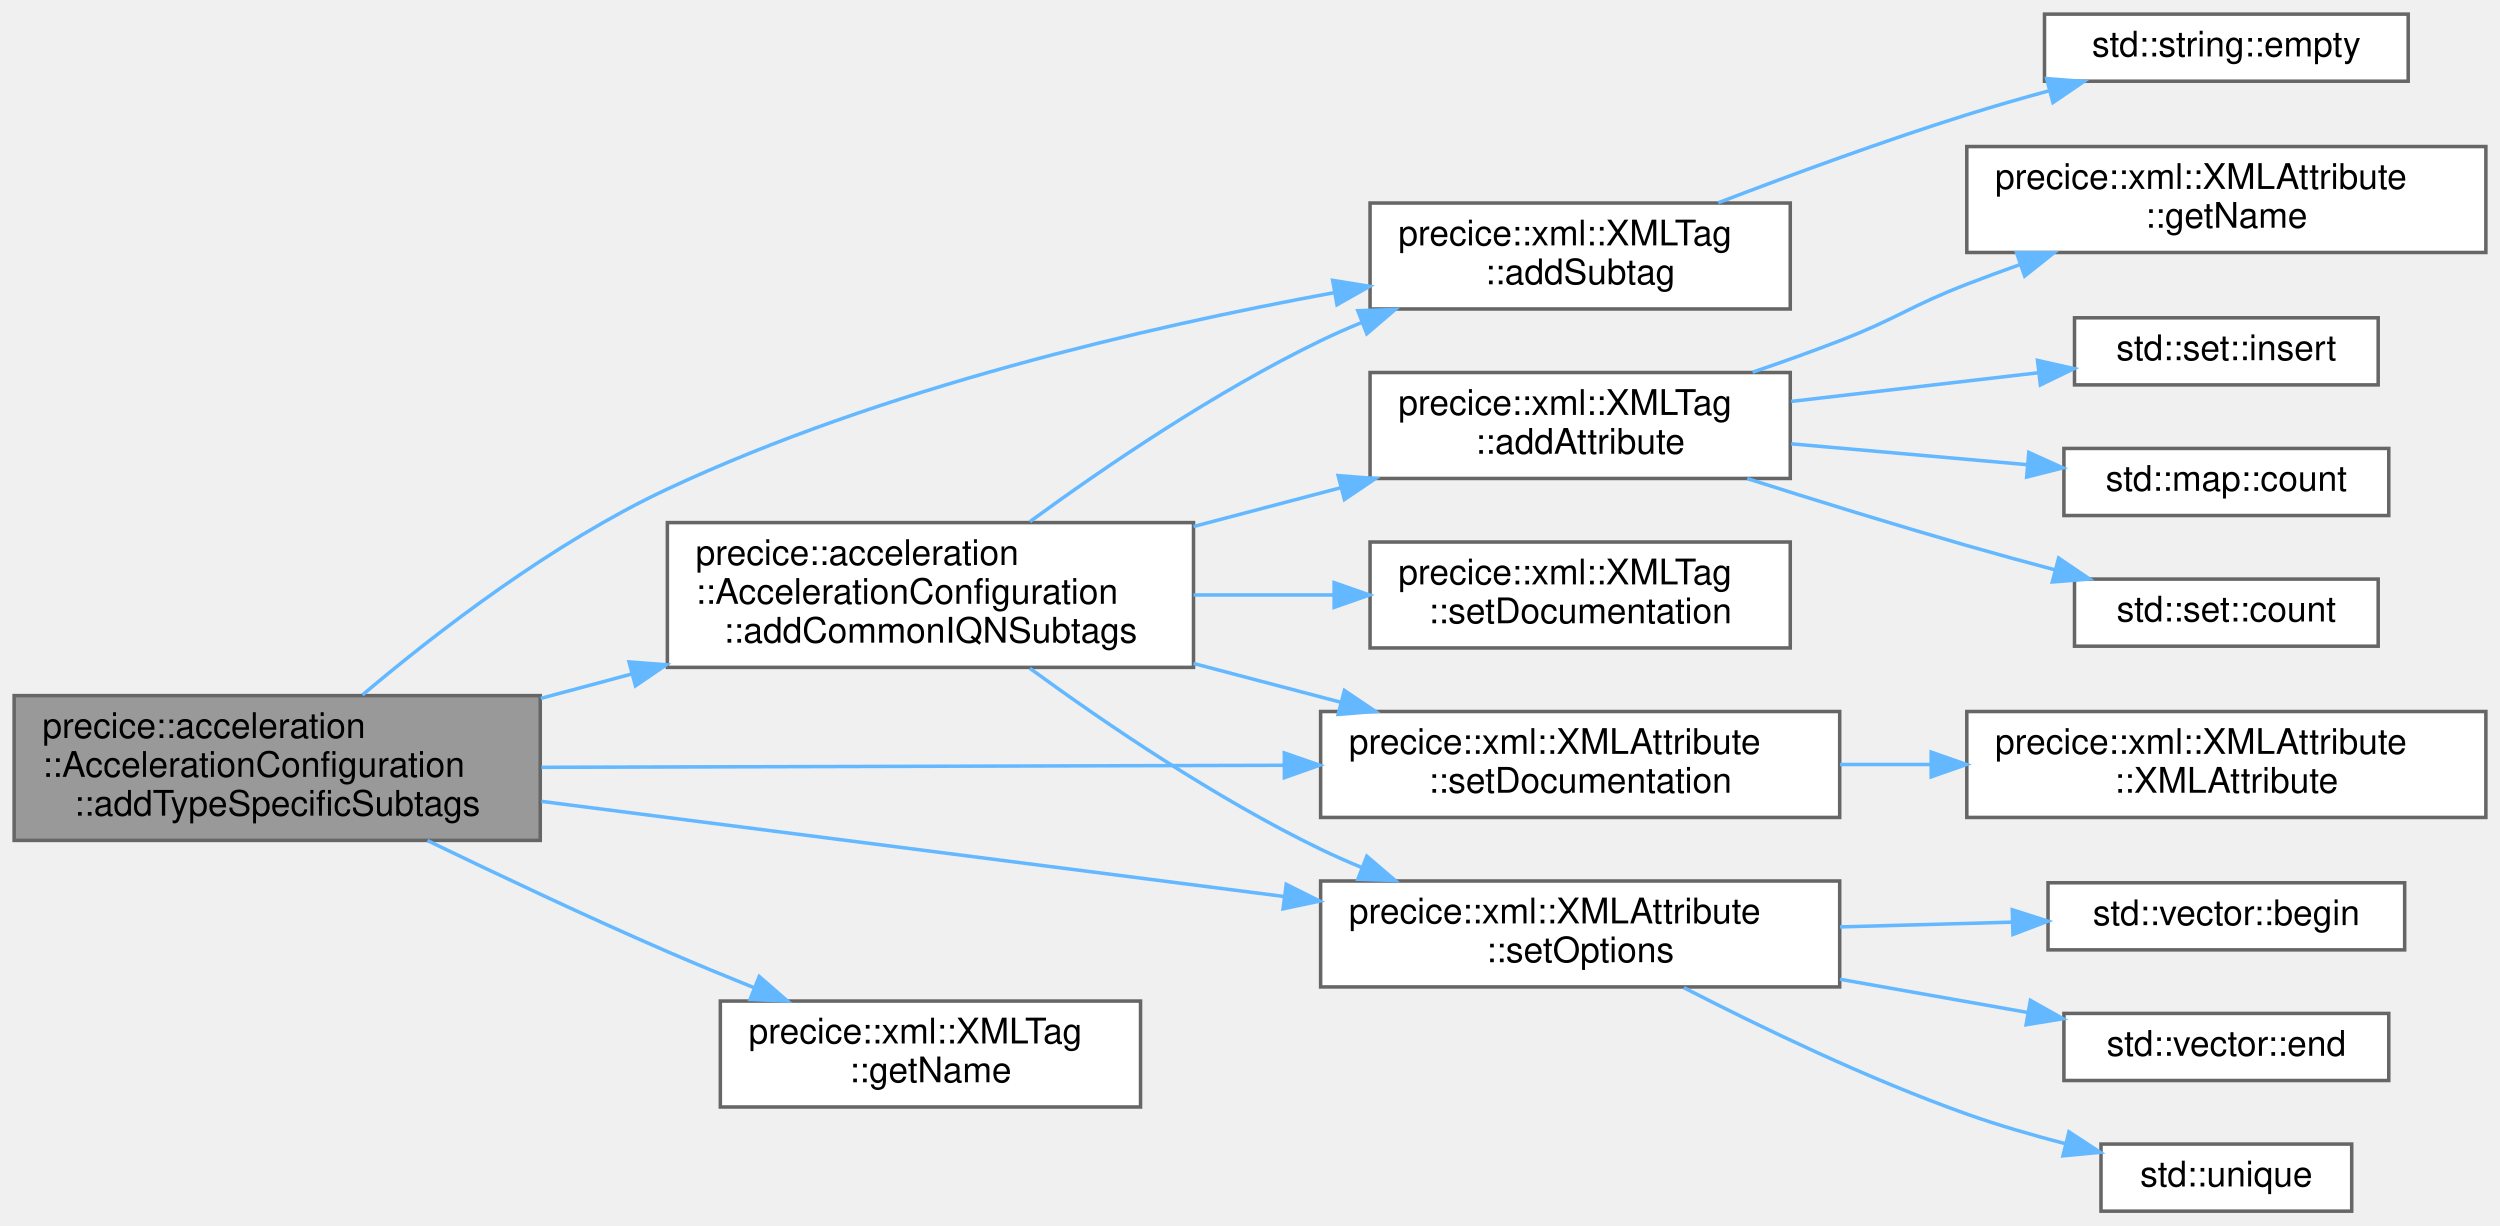
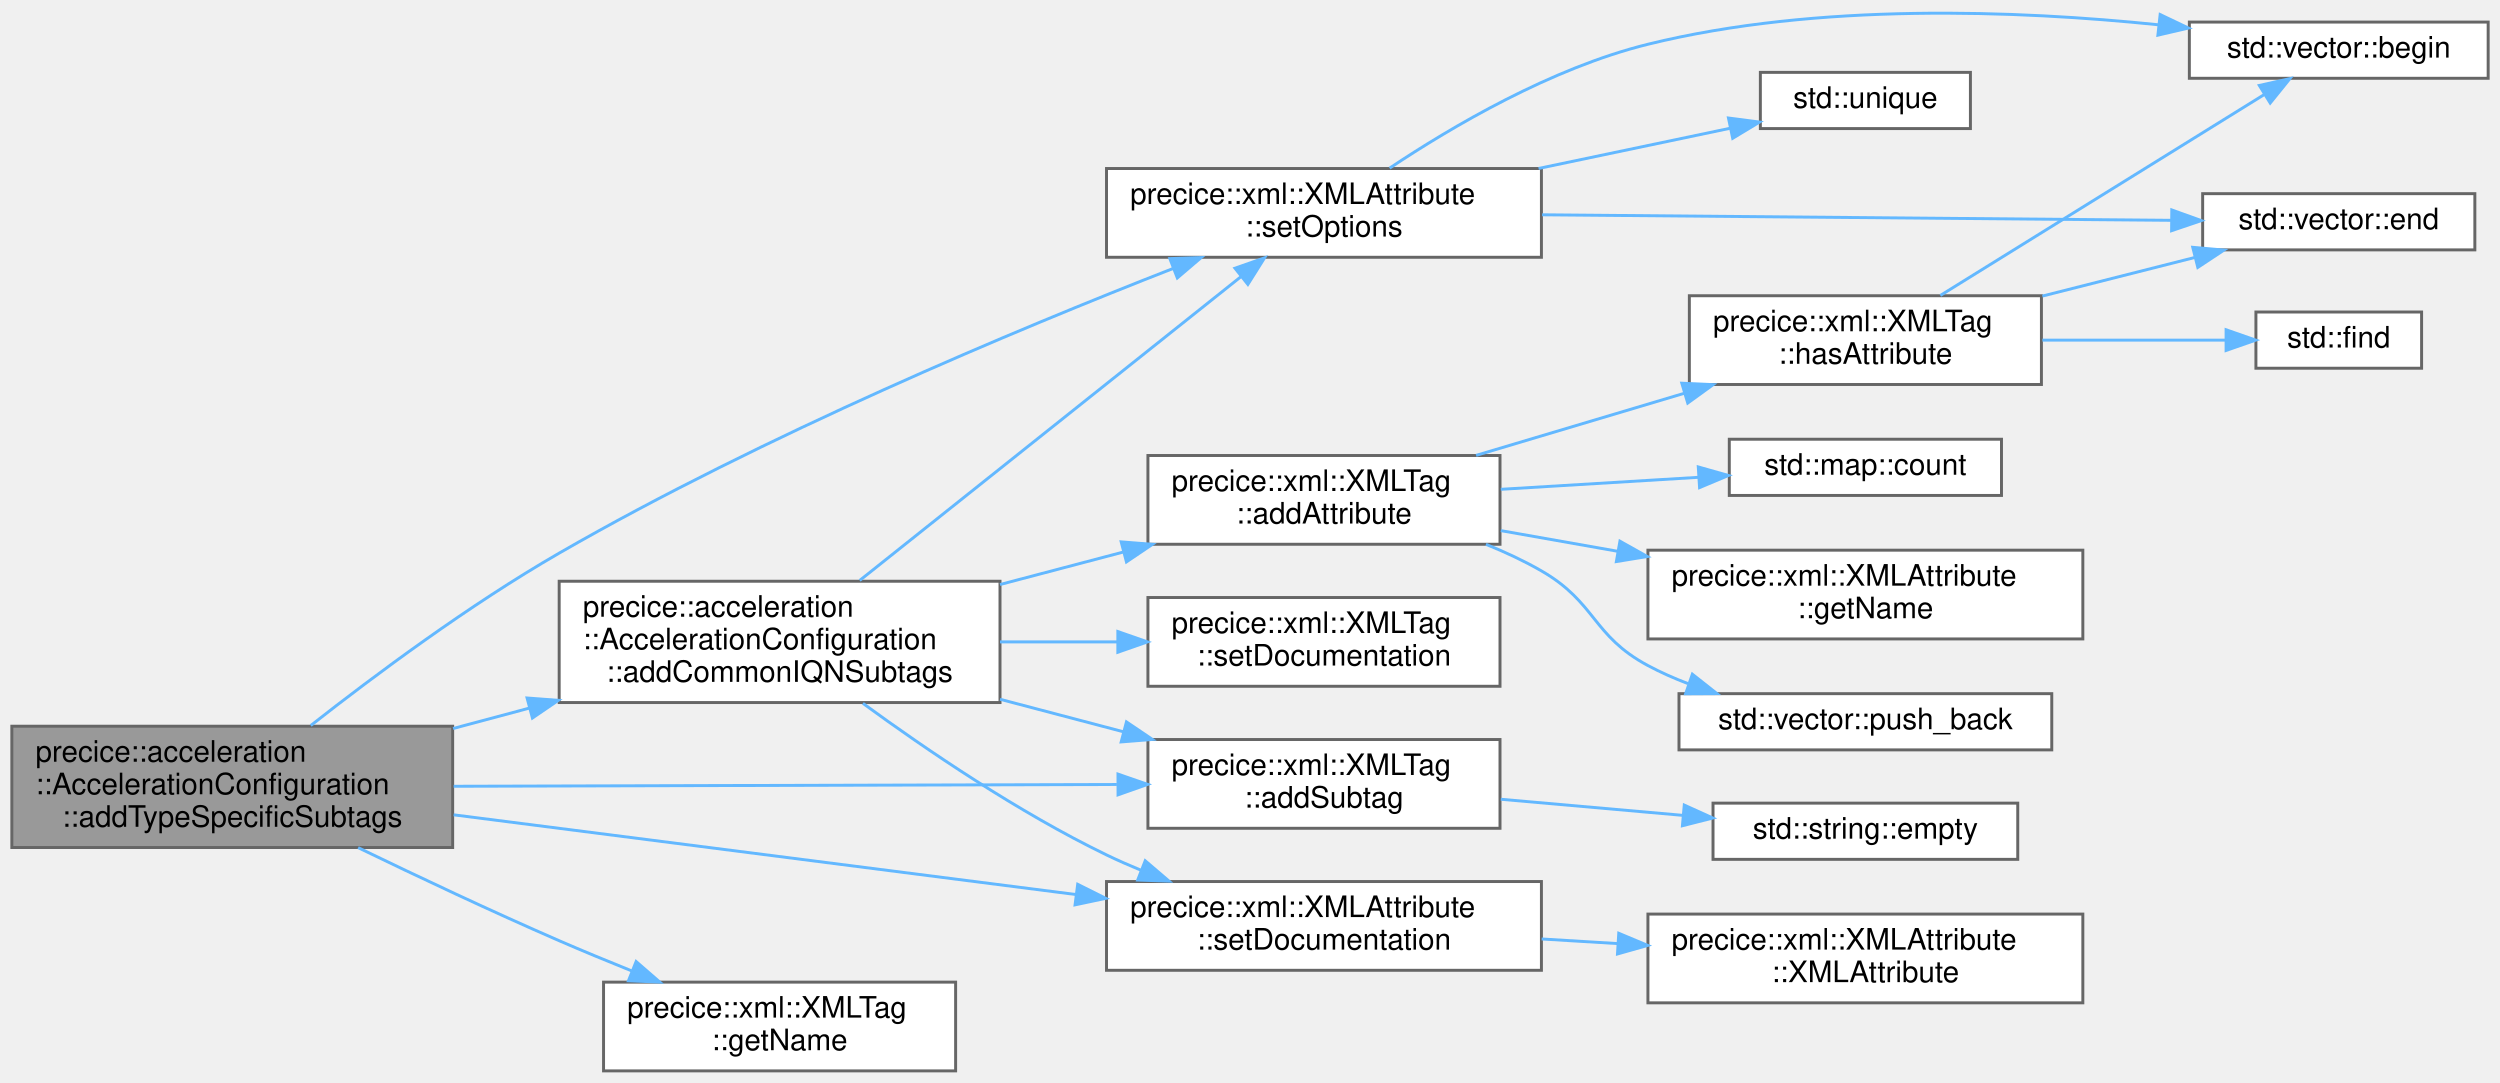
- <svg xmlns="http://www.w3.org/2000/svg" xmlns:xlink="http://www.w3.org/1999/xlink" width="708pt" height="347pt" viewBox="0.00 0.00 708.00 347.00">
-   <g id="graph0" class="graph" transform="scale(1 1) rotate(0) translate(4 343)">
+ <svg xmlns="http://www.w3.org/2000/svg" xmlns:xlink="http://www.w3.org/1999/xlink" width="845pt" height="366pt" viewBox="0.00 0.00 845.00 365.92">
+   <g id="graph0" class="graph" transform="scale(1 1) rotate(0) translate(4 361.92)">
    <g id="Node000001" class="node">
      <g id="a_Node000001">
        <a xlink:title=" ">
-           <polygon fill="#999999" stroke="#666666" points="149,-146 0,-146 0,-105 149,-105 149,-146" />
-           <text text-anchor="start" x="8" y="-134" font-family="Helvetica,sans-Serif" font-size="10.00">precice::acceleration</text>
-           <text text-anchor="start" x="8" y="-123" font-family="Helvetica,sans-Serif" font-size="10.00">::AccelerationConfiguration</text>
-           <text text-anchor="middle" x="74.5" y="-112" font-family="Helvetica,sans-Serif" font-size="10.00">::addTypeSpecificSubtags</text>
+           <polygon fill="#999999" stroke="#666666" points="149,-116.5 0,-116.5 0,-75.5 149,-75.5 149,-116.5" />
+           <text text-anchor="start" x="8" y="-104.5" font-family="Helvetica,sans-Serif" font-size="10.00">precice::acceleration</text>
+           <text text-anchor="start" x="8" y="-93.5" font-family="Helvetica,sans-Serif" font-size="10.00">::AccelerationConfiguration</text>
+           <text text-anchor="middle" x="74.5" y="-82.5" font-family="Helvetica,sans-Serif" font-size="10.00">::addTypeSpecificSubtags</text>
        </a>
      </g>
    </g>
    <g id="Node000002" class="node">
      <g id="a_Node000002">
        <a xlink:href="classprecice_1_1acceleration_1_1AccelerationConfiguration.html#a19e005b170732e6e995f332f96f4bfb9" target="_top" xlink:title=" ">
-           <polygon fill="white" stroke="#666666" points="334,-195 185,-195 185,-154 334,-154 334,-195" />
-           <text text-anchor="start" x="193" y="-183" font-family="Helvetica,sans-Serif" font-size="10.00">precice::acceleration</text>
-           <text text-anchor="start" x="193" y="-172" font-family="Helvetica,sans-Serif" font-size="10.00">::AccelerationConfiguration</text>
-           <text text-anchor="middle" x="259.5" y="-161" font-family="Helvetica,sans-Serif" font-size="10.00">::addCommonIQNSubtags</text>
+           <polygon fill="white" stroke="#666666" points="334,-165.5 185,-165.5 185,-124.5 334,-124.5 334,-165.5" />
+           <text text-anchor="start" x="193" y="-153.5" font-family="Helvetica,sans-Serif" font-size="10.00">precice::acceleration</text>
+           <text text-anchor="start" x="193" y="-142.5" font-family="Helvetica,sans-Serif" font-size="10.00">::AccelerationConfiguration</text>
+           <text text-anchor="middle" x="259.5" y="-131.5" font-family="Helvetica,sans-Serif" font-size="10.00">::addCommonIQNSubtags</text>
        </a>
      </g>
    </g>
    <g id="edge1_Node000001_Node000002" class="edge">
      <g id="a_edge1_Node000001_Node000002">
        <a xlink:title=" ">
-           <path fill="none" stroke="#63b8ff" d="M149.14,-145.22C157.66,-147.5 166.39,-149.84 175.02,-152.15" />
-           <polygon fill="#63b8ff" stroke="#63b8ff" points="174.15,-155.54 184.71,-154.74 175.96,-148.77 174.15,-155.54" />
-         </a>
-       </g>
-     </g>
-     <g id="Node000008" class="node">
-       <g id="a_Node000008">
+           <path fill="none" stroke="#63b8ff" d="M149.14,-115.72C157.66,-118 166.39,-120.34 175.02,-122.65" />
+           <polygon fill="#63b8ff" stroke="#63b8ff" points="174.15,-126.04 184.71,-125.24 175.96,-119.27 174.15,-126.04" />
+         </a>
+       </g>
+     </g>
+     <g id="Node000011" class="node">
+       <g id="a_Node000011">
        <a xlink:href="classprecice_1_1xml_1_1XMLTag.html#af81dc6eea2b9a75e14ddd6033ed9a1d4" target="_top" xlink:title="Adds an XML tag as subtag by making a copy of the given tag.">
-           <polygon fill="white" stroke="#666666" points="503,-285.5 384,-285.5 384,-255.5 503,-255.5 503,-285.5" />
-           <text text-anchor="start" x="392" y="-273.5" font-family="Helvetica,sans-Serif" font-size="10.00">precice::xml::XMLTag</text>
-           <text text-anchor="middle" x="443.5" y="-262.5" font-family="Helvetica,sans-Serif" font-size="10.00">::addSubtag</text>
-         </a>
-       </g>
-     </g>
-     <g id="edge16_Node000001_Node000008" class="edge">
-       <g id="a_edge16_Node000001_Node000008">
-         <a xlink:title=" ">
-           <path fill="none" stroke="#63b8ff" d="M98.64,-146.19C119.75,-164.04 152.52,-189.29 185,-204.5 245.76,-232.95 320.55,-250.37 373.85,-260.12" />
-           <polygon fill="#63b8ff" stroke="#63b8ff" points="373.41,-263.6 383.87,-261.91 374.64,-256.7 373.41,-263.6" />
-         </a>
-       </g>
-     </g>
-     <g id="Node000010" class="node">
-       <g id="a_Node000010">
-         <a xlink:href="classprecice_1_1xml_1_1XMLAttribute.html#ae6ec83e00d2bfd4e0a8263ded3182678" target="_top" xlink:title="Sets a documentation string for the attribute.">
-           <polygon fill="white" stroke="#666666" points="517,-141.5 370,-141.5 370,-111.5 517,-111.5 517,-141.5" />
-           <text text-anchor="start" x="378" y="-129.5" font-family="Helvetica,sans-Serif" font-size="10.00">precice::xml::XMLAttribute</text>
-           <text text-anchor="middle" x="443.5" y="-118.5" font-family="Helvetica,sans-Serif" font-size="10.00">::setDocumentation</text>
-         </a>
-       </g>
-     </g>
-     <g id="edge18_Node000001_Node000010" class="edge">
-       <g id="a_edge18_Node000001_Node000010">
-         <a xlink:title=" ">
-           <path fill="none" stroke="#63b8ff" d="M149.33,-125.7C210.1,-125.87 296.22,-126.1 359.4,-126.27" />
-           <polygon fill="#63b8ff" stroke="#63b8ff" points="359.72,-129.77 369.73,-126.3 359.74,-122.77 359.72,-129.77" />
+           <polygon fill="white" stroke="#666666" points="503,-112 384,-112 384,-82 503,-82 503,-112" />
+           <text text-anchor="start" x="392" y="-100" font-family="Helvetica,sans-Serif" font-size="10.00">precice::xml::XMLTag</text>
+           <text text-anchor="middle" x="443.5" y="-89" font-family="Helvetica,sans-Serif" font-size="10.00">::addSubtag</text>
+         </a>
+       </g>
+     </g>
+     <g id="edge19_Node000001_Node000011" class="edge">
+       <g id="a_edge19_Node000001_Node000011">
+         <a xlink:title=" ">
+           <path fill="none" stroke="#63b8ff" d="M149.33,-96.2C214.76,-96.38 309.58,-96.64 373.51,-96.81" />
+           <polygon fill="#63b8ff" stroke="#63b8ff" points="373.88,-100.31 383.89,-96.84 373.9,-93.31 373.88,-100.31" />
        </a>
      </g>
    </g>
    <g id="Node000013" class="node">
      <g id="a_Node000013">
+         <a xlink:href="classprecice_1_1xml_1_1XMLAttribute.html#ae6ec83e00d2bfd4e0a8263ded3182678" target="_top" xlink:title="Sets a documentation string for the attribute.">
+           <polygon fill="white" stroke="#666666" points="517,-64 370,-64 370,-34 517,-34 517,-64" />
+           <text text-anchor="start" x="378" y="-52" font-family="Helvetica,sans-Serif" font-size="10.00">precice::xml::XMLAttribute</text>
+           <text text-anchor="middle" x="443.5" y="-41" font-family="Helvetica,sans-Serif" font-size="10.00">::setDocumentation</text>
+         </a>
+       </g>
+     </g>
+     <g id="edge21_Node000001_Node000013" class="edge">
+       <g id="a_edge21_Node000001_Node000013">
+         <a xlink:title=" ">
+           <path fill="none" stroke="#63b8ff" d="M149.33,-86.55C210.22,-78.75 296.58,-67.69 359.79,-59.59" />
+           <polygon fill="#63b8ff" stroke="#63b8ff" points="360.26,-63.06 369.73,-58.32 359.37,-56.12 360.26,-63.06" />
+         </a>
+       </g>
+     </g>
+     <g id="Node000016" class="node">
+       <g id="a_Node000016">
        <a xlink:href="classprecice_1_1xml_1_1XMLAttribute.html#a9608183a6d0b563b6d48154857c284d4" target="_top" xlink:title=" ">
-           <polygon fill="white" stroke="#666666" points="517,-93.5 370,-93.5 370,-63.5 517,-63.5 517,-93.5" />
-           <text text-anchor="start" x="378" y="-81.5" font-family="Helvetica,sans-Serif" font-size="10.00">precice::xml::XMLAttribute</text>
-           <text text-anchor="middle" x="443.5" y="-70.5" font-family="Helvetica,sans-Serif" font-size="10.00">::setOptions</text>
-         </a>
-       </g>
-     </g>
-     <g id="edge19_Node000001_Node000013" class="edge">
-       <g id="a_edge19_Node000001_Node000013">
-         <a xlink:title=" ">
-           <path fill="none" stroke="#63b8ff" d="M149.33,-116.05C210.22,-108.25 296.58,-97.19 359.79,-89.09" />
-           <polygon fill="#63b8ff" stroke="#63b8ff" points="360.26,-92.56 369.73,-87.82 359.37,-85.62 360.26,-92.56" />
-         </a>
-       </g>
-     </g>
-     <g id="Node000017" class="node">
-       <g id="a_Node000017">
+           <polygon fill="white" stroke="#666666" points="517,-305 370,-305 370,-275 517,-275 517,-305" />
+           <text text-anchor="start" x="378" y="-293" font-family="Helvetica,sans-Serif" font-size="10.00">precice::xml::XMLAttribute</text>
+           <text text-anchor="middle" x="443.5" y="-282" font-family="Helvetica,sans-Serif" font-size="10.00">::setOptions</text>
+         </a>
+       </g>
+     </g>
+     <g id="edge22_Node000001_Node000016" class="edge">
+       <g id="a_edge22_Node000001_Node000016">
+         <a xlink:title=" ">
+           <path fill="none" stroke="#63b8ff" d="M101.03,-116.73C122.6,-133.67 154.73,-157.57 185,-175 254.1,-214.79 339.5,-250.5 392.49,-271.21" />
+           <polygon fill="#63b8ff" stroke="#63b8ff" points="391.41,-274.55 402,-274.9 393.94,-268.02 391.41,-274.55" />
+         </a>
+       </g>
+     </g>
+     <g id="Node000018" class="node">
+       <g id="a_Node000018">
        <a xlink:href="classprecice_1_1xml_1_1XMLTag.html#a9212e8c59708a9e07f0ff70a997349f9" target="_top" xlink:title="Returns name (without namespace).">
-           <polygon fill="white" stroke="#666666" points="319,-59.5 200,-59.5 200,-29.5 319,-29.5 319,-59.5" />
-           <text text-anchor="start" x="208" y="-47.5" font-family="Helvetica,sans-Serif" font-size="10.00">precice::xml::XMLTag</text>
-           <text text-anchor="middle" x="259.5" y="-36.5" font-family="Helvetica,sans-Serif" font-size="10.00">::getName</text>
-         </a>
-       </g>
-     </g>
-     <g id="edge17_Node000001_Node000017" class="edge">
-       <g id="a_edge17_Node000001_Node000017">
-         <a xlink:title=" ">
-           <path fill="none" stroke="#63b8ff" d="M117.05,-104.95C137.39,-95.11 162.32,-83.35 185,-73.5 192.87,-70.08 201.28,-66.61 209.5,-63.3" />
-           <polygon fill="#63b8ff" stroke="#63b8ff" points="211.01,-66.46 219.01,-59.51 208.42,-59.96 211.01,-66.46" />
+           <polygon fill="white" stroke="#666666" points="319,-30 200,-30 200,0 319,0 319,-30" />
+           <text text-anchor="start" x="208" y="-18" font-family="Helvetica,sans-Serif" font-size="10.00">precice::xml::XMLTag</text>
+           <text text-anchor="middle" x="259.5" y="-7" font-family="Helvetica,sans-Serif" font-size="10.00">::getName</text>
+         </a>
+       </g>
+     </g>
+     <g id="edge20_Node000001_Node000018" class="edge">
+       <g id="a_edge20_Node000001_Node000018">
+         <a xlink:title=" ">
+           <path fill="none" stroke="#63b8ff" d="M117.05,-75.45C137.39,-65.61 162.32,-53.85 185,-44 192.87,-40.58 201.28,-37.11 209.5,-33.8" />
+           <polygon fill="#63b8ff" stroke="#63b8ff" points="211.01,-36.96 219.01,-30.01 208.42,-30.46 211.01,-36.96" />
        </a>
      </g>
    </g>
    <g id="Node000003" class="node">
      <g id="a_Node000003">
        <a xlink:href="classprecice_1_1xml_1_1XMLTag.html#af1e842f982d0efa6f85412a23a110529" target="_top" xlink:title="Removes the XML subtag with given name.">
-           <polygon fill="white" stroke="#666666" points="503,-237.5 384,-237.5 384,-207.5 503,-207.5 503,-237.5" />
-           <text text-anchor="start" x="392" y="-225.5" font-family="Helvetica,sans-Serif" font-size="10.00">precice::xml::XMLTag</text>
-           <text text-anchor="middle" x="443.5" y="-214.5" font-family="Helvetica,sans-Serif" font-size="10.00">::addAttribute</text>
+           <polygon fill="white" stroke="#666666" points="503,-208 384,-208 384,-178 503,-178 503,-208" />
+           <text text-anchor="start" x="392" y="-196" font-family="Helvetica,sans-Serif" font-size="10.00">precice::xml::XMLTag</text>
+           <text text-anchor="middle" x="443.5" y="-185" font-family="Helvetica,sans-Serif" font-size="10.00">::addAttribute</text>
        </a>
      </g>
    </g>
    <g id="edge2_Node000002_Node000003" class="edge">
      <g id="a_edge2_Node000002_Node000003">
        <a xlink:title=" ">
-           <path fill="none" stroke="#63b8ff" d="M334,-193.89C347.82,-197.53 362.19,-201.32 375.78,-204.9" />
-           <polygon fill="#63b8ff" stroke="#63b8ff" points="374.96,-208.31 385.52,-207.47 376.74,-201.54 374.96,-208.31" />
-         </a>
-       </g>
-     </g>
-     <g id="edge7_Node000002_Node000008" class="edge">
-       <g id="a_edge7_Node000002_Node000008">
-         <a xlink:title=" ">
-           <path fill="none" stroke="#63b8ff" d="M287.66,-195.27C309.12,-210.94 340.3,-232.13 370,-246.5 373.76,-248.32 377.69,-250.05 381.7,-251.7" />
-           <polygon fill="#63b8ff" stroke="#63b8ff" points="380.54,-255 391.13,-255.36 383.08,-248.48 380.54,-255" />
-         </a>
-       </g>
-     </g>
-     <g id="edge9_Node000002_Node000010" class="edge">
-       <g id="a_edge9_Node000002_Node000010">
-         <a xlink:title=" ">
-           <path fill="none" stroke="#63b8ff" d="M334,-155.11C347.82,-151.47 362.19,-147.68 375.78,-144.1" />
-           <polygon fill="#63b8ff" stroke="#63b8ff" points="376.74,-147.46 385.52,-141.53 374.96,-140.69 376.74,-147.46" />
-         </a>
-       </g>
-     </g>
-     <g id="Node000012" class="node">
-       <g id="a_Node000012">
-         <a xlink:href="classprecice_1_1xml_1_1XMLTag.html#a7e13b793f414fd2fea562f2ad1e2a1d9" target="_top" xlink:title="Adds a description of the purpose of this XML tag.">
-           <polygon fill="white" stroke="#666666" points="503,-189.5 384,-189.5 384,-159.5 503,-159.5 503,-189.5" />
-           <text text-anchor="start" x="392" y="-177.5" font-family="Helvetica,sans-Serif" font-size="10.00">precice::xml::XMLTag</text>
-           <text text-anchor="middle" x="443.5" y="-166.5" font-family="Helvetica,sans-Serif" font-size="10.00">::setDocumentation</text>
-         </a>
-       </g>
-     </g>
-     <g id="edge11_Node000002_Node000012" class="edge">
-       <g id="a_edge11_Node000002_Node000012">
-         <a xlink:title=" ">
-           <path fill="none" stroke="#63b8ff" d="M334,-174.5C347.08,-174.5 360.66,-174.5 373.6,-174.5" />
-           <polygon fill="#63b8ff" stroke="#63b8ff" points="373.83,-178 383.83,-174.5 373.83,-171 373.83,-178" />
+           <path fill="none" stroke="#63b8ff" d="M334,-164.39C347.82,-168.03 362.19,-171.82 375.78,-175.4" />
+           <polygon fill="#63b8ff" stroke="#63b8ff" points="374.96,-178.81 385.52,-177.97 376.74,-172.04 374.96,-178.81" />
+         </a>
+       </g>
+     </g>
+     <g id="edge10_Node000002_Node000011" class="edge">
+       <g id="a_edge10_Node000002_Node000011">
+         <a xlink:title=" ">
+           <path fill="none" stroke="#63b8ff" d="M334,-125.61C347.82,-121.97 362.19,-118.18 375.78,-114.6" />
+           <polygon fill="#63b8ff" stroke="#63b8ff" points="376.74,-117.96 385.52,-112.03 374.96,-111.19 376.74,-117.96" />
        </a>
      </g>
    </g>
    <g id="edge12_Node000002_Node000013" class="edge">
      <g id="a_edge12_Node000002_Node000013">
        <a xlink:title=" ">
-           <path fill="none" stroke="#63b8ff" d="M287.66,-153.73C309.12,-138.06 340.3,-116.87 370,-102.5 373.76,-100.68 377.69,-98.95 381.7,-97.3" />
-           <polygon fill="#63b8ff" stroke="#63b8ff" points="383.08,-100.52 391.13,-93.64 380.54,-94 383.08,-100.52" />
+           <path fill="none" stroke="#63b8ff" d="M287.66,-124.23C309.12,-108.56 340.3,-87.37 370,-73 373.76,-71.18 377.69,-69.45 381.7,-67.8" />
+           <polygon fill="#63b8ff" stroke="#63b8ff" points="383.08,-71.02 391.13,-64.14 380.54,-64.5 383.08,-71.02" />
+         </a>
+       </g>
+     </g>
+     <g id="Node000015" class="node">
+       <g id="a_Node000015">
+         <a xlink:href="classprecice_1_1xml_1_1XMLTag.html#a7e13b793f414fd2fea562f2ad1e2a1d9" target="_top" xlink:title="Adds a description of the purpose of this XML tag.">
+           <polygon fill="white" stroke="#666666" points="503,-160 384,-160 384,-130 503,-130 503,-160" />
+           <text text-anchor="start" x="392" y="-148" font-family="Helvetica,sans-Serif" font-size="10.00">precice::xml::XMLTag</text>
+           <text text-anchor="middle" x="443.5" y="-137" font-family="Helvetica,sans-Serif" font-size="10.00">::setDocumentation</text>
+         </a>
+       </g>
+     </g>
+     <g id="edge14_Node000002_Node000015" class="edge">
+       <g id="a_edge14_Node000002_Node000015">
+         <a xlink:title=" ">
+           <path fill="none" stroke="#63b8ff" d="M334,-145C347.08,-145 360.66,-145 373.6,-145" />
+           <polygon fill="#63b8ff" stroke="#63b8ff" points="373.83,-148.5 383.83,-145 373.83,-141.5 373.83,-148.5" />
+         </a>
+       </g>
+     </g>
+     <g id="edge15_Node000002_Node000016" class="edge">
+       <g id="a_edge15_Node000002_Node000016">
+         <a xlink:title=" ">
+           <path fill="none" stroke="#63b8ff" d="M286.58,-165.77C320.88,-193.11 380.87,-240.9 415.59,-268.56" />
+           <polygon fill="#63b8ff" stroke="#63b8ff" points="413.42,-271.31 423.42,-274.8 417.78,-265.83 413.42,-271.31" />
        </a>
      </g>
    </g>
    <g id="Node000004" class="node">
      <g id="a_Node000004">
        <a target="_parent" xlink:href="http://en.cppreference.com/w/cpp/container/map/count.html#" xlink:title=" ">
-           <polygon fill="white" stroke="#666666" points="672.5,-216 580.5,-216 580.5,-197 672.5,-197 672.5,-216" />
-           <text text-anchor="middle" x="626.5" y="-204" font-family="Helvetica,sans-Serif" font-size="10.00">std::map::count</text>
+           <polygon fill="white" stroke="#666666" points="672.5,-213.5 580.5,-213.5 580.5,-194.5 672.5,-194.5 672.5,-213.5" />
+           <text text-anchor="middle" x="626.5" y="-201.5" font-family="Helvetica,sans-Serif" font-size="10.00">std::map::count</text>
        </a>
      </g>
    </g>
    <g id="edge3_Node000003_Node000004" class="edge">
      <g id="a_edge3_Node000003_Node000004">
        <a xlink:title=" ">
-           <path fill="none" stroke="#63b8ff" d="M503.27,-217.31C524.73,-215.41 548.93,-213.27 570.09,-211.4" />
-           <polygon fill="#63b8ff" stroke="#63b8ff" points="570.56,-214.87 580.21,-210.5 569.95,-207.9 570.56,-214.87" />
+           <path fill="none" stroke="#63b8ff" d="M503.27,-196.57C524.73,-197.88 548.93,-199.35 570.09,-200.63" />
+           <polygon fill="#63b8ff" stroke="#63b8ff" points="570.02,-204.13 580.21,-201.25 570.45,-197.15 570.02,-204.13" />
        </a>
      </g>
    </g>
    <g id="Node000005" class="node">
      <g id="a_Node000005">
-         <a target="_parent" xlink:href="http://en.cppreference.com/w/cpp/container/set/count.html#" xlink:title=" ">
-           <polygon fill="white" stroke="#666666" points="669.5,-179 583.5,-179 583.5,-160 669.5,-160 669.5,-179" />
-           <text text-anchor="middle" x="626.5" y="-167" font-family="Helvetica,sans-Serif" font-size="10.00">std::set::count</text>
+         <a xlink:href="classprecice_1_1xml_1_1XMLAttribute.html#aa00da780a944ba7db691f02b569b61d2" target="_top" xlink:title=" ">
+           <polygon fill="white" stroke="#666666" points="700,-176 553,-176 553,-146 700,-146 700,-176" />
+           <text text-anchor="start" x="561" y="-164" font-family="Helvetica,sans-Serif" font-size="10.00">precice::xml::XMLAttribute</text>
+           <text text-anchor="middle" x="626.5" y="-153" font-family="Helvetica,sans-Serif" font-size="10.00">::getName</text>
        </a>
      </g>
    </g>
    <g id="edge4_Node000003_Node000005" class="edge">
      <g id="a_edge4_Node000003_Node000005">
        <a xlink:title=" ">
-           <path fill="none" stroke="#63b8ff" d="M490.82,-207.46C510,-201.36 532.51,-194.39 553,-188.5 561.09,-186.17 569.72,-183.81 578.1,-181.58" />
-           <polygon fill="#63b8ff" stroke="#63b8ff" points="579,-184.96 587.78,-179.02 577.22,-178.19 579,-184.96" />
+           <path fill="none" stroke="#63b8ff" d="M503.27,-182.61C515.85,-180.39 529.37,-177.99 542.67,-175.64" />
+           <polygon fill="#63b8ff" stroke="#63b8ff" points="543.54,-179.04 552.78,-173.86 542.33,-172.15 543.54,-179.04" />
        </a>
      </g>
    </g>
    <g id="Node000006" class="node">
      <g id="a_Node000006">
-         <a xlink:href="classprecice_1_1xml_1_1XMLAttribute.html#aa00da780a944ba7db691f02b569b61d2" target="_top" xlink:title=" ">
-           <polygon fill="white" stroke="#666666" points="700,-301.5 553,-301.5 553,-271.5 700,-271.5 700,-301.5" />
-           <text text-anchor="start" x="561" y="-289.5" font-family="Helvetica,sans-Serif" font-size="10.00">precice::xml::XMLAttribute</text>
-           <text text-anchor="middle" x="626.5" y="-278.5" font-family="Helvetica,sans-Serif" font-size="10.00">::getName</text>
+         <a xlink:href="classprecice_1_1xml_1_1XMLTag.html#a2d1880a2c372828603fae92dd328e563" target="_top" xlink:title=" ">
+           <polygon fill="white" stroke="#666666" points="686,-262 567,-262 567,-232 686,-232 686,-262" />
+           <text text-anchor="start" x="575" y="-250" font-family="Helvetica,sans-Serif" font-size="10.00">precice::xml::XMLTag</text>
+           <text text-anchor="middle" x="626.5" y="-239" font-family="Helvetica,sans-Serif" font-size="10.00">::hasAttribute</text>
        </a>
      </g>
    </g>
    <g id="edge5_Node000003_Node000006" class="edge">
      <g id="a_edge5_Node000003_Node000006">
        <a xlink:title=" ">
-           <path fill="none" stroke="#63b8ff" d="M492.32,-237.59C500.6,-240.41 509.09,-243.44 517,-246.5 533.33,-252.81 536.67,-256.19 553,-262.5 557.82,-264.36 562.86,-266.22 567.93,-268.02" />
-           <polygon fill="#63b8ff" stroke="#63b8ff" points="567.09,-271.43 577.68,-271.41 569.39,-264.82 567.09,-271.43" />
+           <path fill="none" stroke="#63b8ff" d="M494.92,-208.04C516.79,-214.57 542.58,-222.26 565.44,-229.08" />
+           <polygon fill="#63b8ff" stroke="#63b8ff" points="564.45,-232.44 575.04,-231.95 566.46,-225.73 564.45,-232.44" />
+         </a>
+       </g>
+     </g>
+     <g id="Node000010" class="node">
+       <g id="a_Node000010">
+         <a target="_parent" xlink:href="http://en.cppreference.com/w/cpp/container/vector/push_back.html#" xlink:title=" ">
+           <polygon fill="white" stroke="#666666" points="689.5,-127.5 563.5,-127.5 563.5,-108.5 689.5,-108.5 689.5,-127.5" />
+           <text text-anchor="middle" x="626.5" y="-115.5" font-family="Helvetica,sans-Serif" font-size="10.00">std::vector::push_back</text>
+         </a>
+       </g>
+     </g>
+     <g id="edge9_Node000003_Node000010" class="edge">
+       <g id="a_edge9_Node000003_Node000010">
+         <a xlink:title=" ">
+           <path fill="none" stroke="#63b8ff" d="M498.25,-177.98C504.74,-175.36 511.14,-172.38 517,-169 535.54,-158.3 534.13,-147.1 553,-137 557.29,-134.7 561.88,-132.67 566.58,-130.88" />
+           <polygon fill="#63b8ff" stroke="#63b8ff" points="568.02,-134.08 576.33,-127.52 565.74,-127.46 568.02,-134.08" />
        </a>
      </g>
    </g>
    <g id="Node000007" class="node">
      <g id="a_Node000007">
-         <a target="_parent" xlink:href="http://en.cppreference.com/w/cpp/container/set/insert.html#" xlink:title=" ">
-           <polygon fill="white" stroke="#666666" points="669.5,-253 583.5,-253 583.5,-234 669.5,-234 669.5,-253" />
-           <text text-anchor="middle" x="626.5" y="-241" font-family="Helvetica,sans-Serif" font-size="10.00">std::set::insert</text>
-         </a>
-       </g>
-     </g>
-     <g id="edge6_Node000003_Node000007" class="edge">
-       <g id="a_edge6_Node000003_Node000007">
-         <a xlink:title=" ">
-           <path fill="none" stroke="#63b8ff" d="M503.27,-229.32C525.81,-231.93 551.36,-234.9 573.26,-237.44" />
-           <polygon fill="#63b8ff" stroke="#63b8ff" points="573.02,-240.93 583.36,-238.61 573.83,-233.98 573.02,-240.93" />
+         <a target="_parent" xlink:href="http://en.cppreference.com/w/cpp/container/vector/begin.html#" xlink:title=" ">
+           <polygon fill="white" stroke="#666666" points="837,-354.5 736,-354.5 736,-335.5 837,-335.5 837,-354.5" />
+           <text text-anchor="middle" x="786.5" y="-342.5" font-family="Helvetica,sans-Serif" font-size="10.00">std::vector::begin</text>
+         </a>
+       </g>
+     </g>
+     <g id="edge6_Node000006_Node000007" class="edge">
+       <g id="a_edge6_Node000006_Node000007">
+         <a xlink:title=" ">
+           <path fill="none" stroke="#63b8ff" d="M651.84,-262.1C681.65,-280.59 731.83,-311.71 761.49,-330.11" />
+           <polygon fill="#63b8ff" stroke="#63b8ff" points="759.65,-333.08 769.99,-335.38 763.33,-327.13 759.65,-333.08" />
+         </a>
+       </g>
+     </g>
+     <g id="Node000008" class="node">
+       <g id="a_Node000008">
+         <a target="_parent" xlink:href="http://en.cppreference.com/w/cpp/container/vector/end.html#" xlink:title=" ">
+           <polygon fill="white" stroke="#666666" points="832.5,-296.5 740.5,-296.5 740.5,-277.5 832.5,-277.5 832.5,-296.5" />
+           <text text-anchor="middle" x="786.5" y="-284.5" font-family="Helvetica,sans-Serif" font-size="10.00">std::vector::end</text>
+         </a>
+       </g>
+     </g>
+     <g id="edge7_Node000006_Node000008" class="edge">
+       <g id="a_edge7_Node000006_Node000008">
+         <a xlink:title=" ">
+           <path fill="none" stroke="#63b8ff" d="M686.33,-261.89C703.34,-266.2 721.67,-270.84 737.9,-274.95" />
+           <polygon fill="#63b8ff" stroke="#63b8ff" points="737.15,-278.37 747.7,-277.43 738.86,-271.58 737.15,-278.37" />
        </a>
      </g>
    </g>
    <g id="Node000009" class="node">
      <g id="a_Node000009">
+         <a target="_parent" xlink:href="http://en.cppreference.com/w/cpp/algorithm/find.html#" xlink:title=" ">
+           <polygon fill="white" stroke="#666666" points="814.5,-256.5 758.5,-256.5 758.5,-237.5 814.5,-237.5 814.5,-256.5" />
+           <text text-anchor="middle" x="786.5" y="-244.5" font-family="Helvetica,sans-Serif" font-size="10.00">std::find</text>
+         </a>
+       </g>
+     </g>
+     <g id="edge8_Node000006_Node000009" class="edge">
+       <g id="a_edge8_Node000006_Node000009">
+         <a xlink:title=" ">
+           <path fill="none" stroke="#63b8ff" d="M686.33,-247C707.11,-247 729.89,-247 748.36,-247" />
+           <polygon fill="#63b8ff" stroke="#63b8ff" points="748.42,-250.5 758.42,-247 748.42,-243.5 748.42,-250.5" />
+         </a>
+       </g>
+     </g>
+     <g id="Node000012" class="node">
+       <g id="a_Node000012">
        <a target="_parent" xlink:href="http://en.cppreference.com/w/cpp/string/basic_string/empty.html#" xlink:title=" ">
-           <polygon fill="white" stroke="#666666" points="678,-339 575,-339 575,-320 678,-320 678,-339" />
-           <text text-anchor="middle" x="626.5" y="-327" font-family="Helvetica,sans-Serif" font-size="10.00">std::string::empty</text>
-         </a>
-       </g>
-     </g>
-     <g id="edge8_Node000008_Node000009" class="edge">
-       <g id="a_edge8_Node000008_Node000009">
-         <a xlink:title=" ">
-           <path fill="none" stroke="#63b8ff" d="M482.6,-285.58C503.27,-293.49 529.35,-303.06 553,-310.5 560.51,-312.86 568.51,-315.17 576.36,-317.31" />
-           <polygon fill="#63b8ff" stroke="#63b8ff" points="575.61,-320.73 586.17,-319.93 577.41,-313.97 575.61,-320.73" />
-         </a>
-       </g>
-     </g>
-     <g id="Node000011" class="node">
-       <g id="a_Node000011">
-         <a xlink:href="classprecice_1_1xml_1_1XMLAttribute.html#aabe7dcb8b1549b7d14ab59b04eff751a" target="_top" xlink:title=" ">
-           <polygon fill="white" stroke="#666666" points="700,-141.5 553,-141.5 553,-111.5 700,-111.5 700,-141.5" />
-           <text text-anchor="start" x="561" y="-129.5" font-family="Helvetica,sans-Serif" font-size="10.00">precice::xml::XMLAttribute</text>
-           <text text-anchor="middle" x="626.5" y="-118.5" font-family="Helvetica,sans-Serif" font-size="10.00">::XMLAttribute</text>
-         </a>
-       </g>
-     </g>
-     <g id="edge10_Node000010_Node000011" class="edge">
-       <g id="a_edge10_Node000010_Node000011">
-         <a xlink:title=" ">
-           <path fill="none" stroke="#63b8ff" d="M517.08,-126.5C525.56,-126.5 534.26,-126.5 542.87,-126.5" />
-           <polygon fill="#63b8ff" stroke="#63b8ff" points="542.91,-130 552.91,-126.5 542.91,-123 542.91,-130" />
+           <polygon fill="white" stroke="#666666" points="678,-90.5 575,-90.5 575,-71.5 678,-71.5 678,-90.5" />
+           <text text-anchor="middle" x="626.5" y="-78.5" font-family="Helvetica,sans-Serif" font-size="10.00">std::string::empty</text>
+         </a>
+       </g>
+     </g>
+     <g id="edge11_Node000011_Node000012" class="edge">
+       <g id="a_edge11_Node000011_Node000012">
+         <a xlink:title=" ">
+           <path fill="none" stroke="#63b8ff" d="M503.27,-91.81C522.96,-90.06 544.94,-88.12 564.78,-86.37" />
+           <polygon fill="#63b8ff" stroke="#63b8ff" points="565.28,-89.84 574.93,-85.47 564.66,-82.86 565.28,-89.84" />
        </a>
      </g>
    </g>
    <g id="Node000014" class="node">
      <g id="a_Node000014">
-         <a target="_parent" xlink:href="http://en.cppreference.com/w/cpp/container/vector/begin.html#" xlink:title=" ">
-           <polygon fill="white" stroke="#666666" points="677,-93 576,-93 576,-74 677,-74 677,-93" />
-           <text text-anchor="middle" x="626.5" y="-81" font-family="Helvetica,sans-Serif" font-size="10.00">std::vector::begin</text>
+         <a xlink:href="classprecice_1_1xml_1_1XMLAttribute.html#aabe7dcb8b1549b7d14ab59b04eff751a" target="_top" xlink:title=" ">
+           <polygon fill="white" stroke="#666666" points="700,-53 553,-53 553,-23 700,-23 700,-53" />
+           <text text-anchor="start" x="561" y="-41" font-family="Helvetica,sans-Serif" font-size="10.00">precice::xml::XMLAttribute</text>
+           <text text-anchor="middle" x="626.5" y="-30" font-family="Helvetica,sans-Serif" font-size="10.00">::XMLAttribute</text>
        </a>
      </g>
    </g>
    <g id="edge13_Node000013_Node000014" class="edge">
      <g id="a_edge13_Node000013_Node000014">
        <a xlink:title=" ">
-           <path fill="none" stroke="#63b8ff" d="M517.08,-80.5C533.29,-80.95 550.31,-81.42 565.93,-81.85" />
-           <polygon fill="#63b8ff" stroke="#63b8ff" points="565.88,-85.35 575.97,-82.13 566.07,-78.36 565.88,-85.35" />
-         </a>
-       </g>
-     </g>
-     <g id="Node000015" class="node">
-       <g id="a_Node000015">
-         <a target="_parent" xlink:href="http://en.cppreference.com/w/cpp/container/vector/end.html#" xlink:title=" ">
-           <polygon fill="white" stroke="#666666" points="672.5,-56 580.5,-56 580.5,-37 672.5,-37 672.5,-56" />
-           <text text-anchor="middle" x="626.5" y="-44" font-family="Helvetica,sans-Serif" font-size="10.00">std::vector::end</text>
-         </a>
-       </g>
-     </g>
-     <g id="edge14_Node000013_Node000015" class="edge">
-       <g id="a_edge14_Node000013_Node000015">
-         <a xlink:title=" ">
-           <path fill="none" stroke="#63b8ff" d="M517.08,-65.67C534.75,-62.54 553.37,-59.25 570.1,-56.29" />
-           <polygon fill="#63b8ff" stroke="#63b8ff" points="571.01,-59.69 580.25,-54.5 569.79,-52.79 571.01,-59.69" />
-         </a>
-       </g>
-     </g>
-     <g id="Node000016" class="node">
-       <g id="a_Node000016">
+           <path fill="none" stroke="#63b8ff" d="M517.08,-44.59C525.56,-44.07 534.26,-43.54 542.87,-43.02" />
+           <polygon fill="#63b8ff" stroke="#63b8ff" points="543.14,-46.51 552.91,-42.41 542.71,-39.52 543.14,-46.51" />
+         </a>
+       </g>
+     </g>
+     <g id="edge16_Node000016_Node000007" class="edge">
+       <g id="a_edge16_Node000016_Node000007">
+         <a xlink:title=" ">
+           <path fill="none" stroke="#63b8ff" d="M465.68,-305.12C486.68,-319.12 520.36,-338.95 553,-347 610.32,-361.14 678.04,-358.47 725.56,-353.58" />
+           <polygon fill="#63b8ff" stroke="#63b8ff" points="726.13,-357.04 735.69,-352.48 725.37,-350.08 726.13,-357.04" />
+         </a>
+       </g>
+     </g>
+     <g id="edge17_Node000016_Node000008" class="edge">
+       <g id="a_edge17_Node000016_Node000008">
+         <a xlink:title=" ">
+           <path fill="none" stroke="#63b8ff" d="M517.23,-289.36C580.9,-288.8 672.02,-288 729.97,-287.49" />
+           <polygon fill="#63b8ff" stroke="#63b8ff" points="730.07,-290.99 740.04,-287.4 730,-283.99 730.07,-290.99" />
+         </a>
+       </g>
+     </g>
+     <g id="Node000017" class="node">
+       <g id="a_Node000017">
        <a target="_parent" xlink:href="http://en.cppreference.com/w/cpp/algorithm/unique.html#" xlink:title=" ">
-           <polygon fill="white" stroke="#666666" points="662,-19 591,-19 591,0 662,0 662,-19" />
-           <text text-anchor="middle" x="626.5" y="-7" font-family="Helvetica,sans-Serif" font-size="10.00">std::unique</text>
-         </a>
-       </g>
-     </g>
-     <g id="edge15_Node000013_Node000016" class="edge">
-       <g id="a_edge15_Node000013_Node000016">
-         <a xlink:title=" ">
-           <path fill="none" stroke="#63b8ff" d="M472.86,-63.29C494.39,-52.21 524.95,-37.46 553,-27.5 561.88,-24.34 571.57,-21.53 580.89,-19.11" />
-           <polygon fill="#63b8ff" stroke="#63b8ff" points="581.93,-22.46 590.79,-16.66 580.24,-15.67 581.93,-22.46" />
+           <polygon fill="white" stroke="#666666" points="662,-337.5 591,-337.5 591,-318.5 662,-318.5 662,-337.5" />
+           <text text-anchor="middle" x="626.5" y="-325.5" font-family="Helvetica,sans-Serif" font-size="10.00">std::unique</text>
+         </a>
+       </g>
+     </g>
+     <g id="edge18_Node000016_Node000017" class="edge">
+       <g id="a_edge18_Node000016_Node000017">
+         <a xlink:title=" ">
+           <path fill="none" stroke="#63b8ff" d="M516.04,-305.02C537.91,-309.61 561.34,-314.53 580.88,-318.63" />
+           <polygon fill="#63b8ff" stroke="#63b8ff" points="580.22,-322.07 590.72,-320.7 581.65,-315.22 580.22,-322.07" />
        </a>
      </g>
    </g>
  </g>
</svg>
